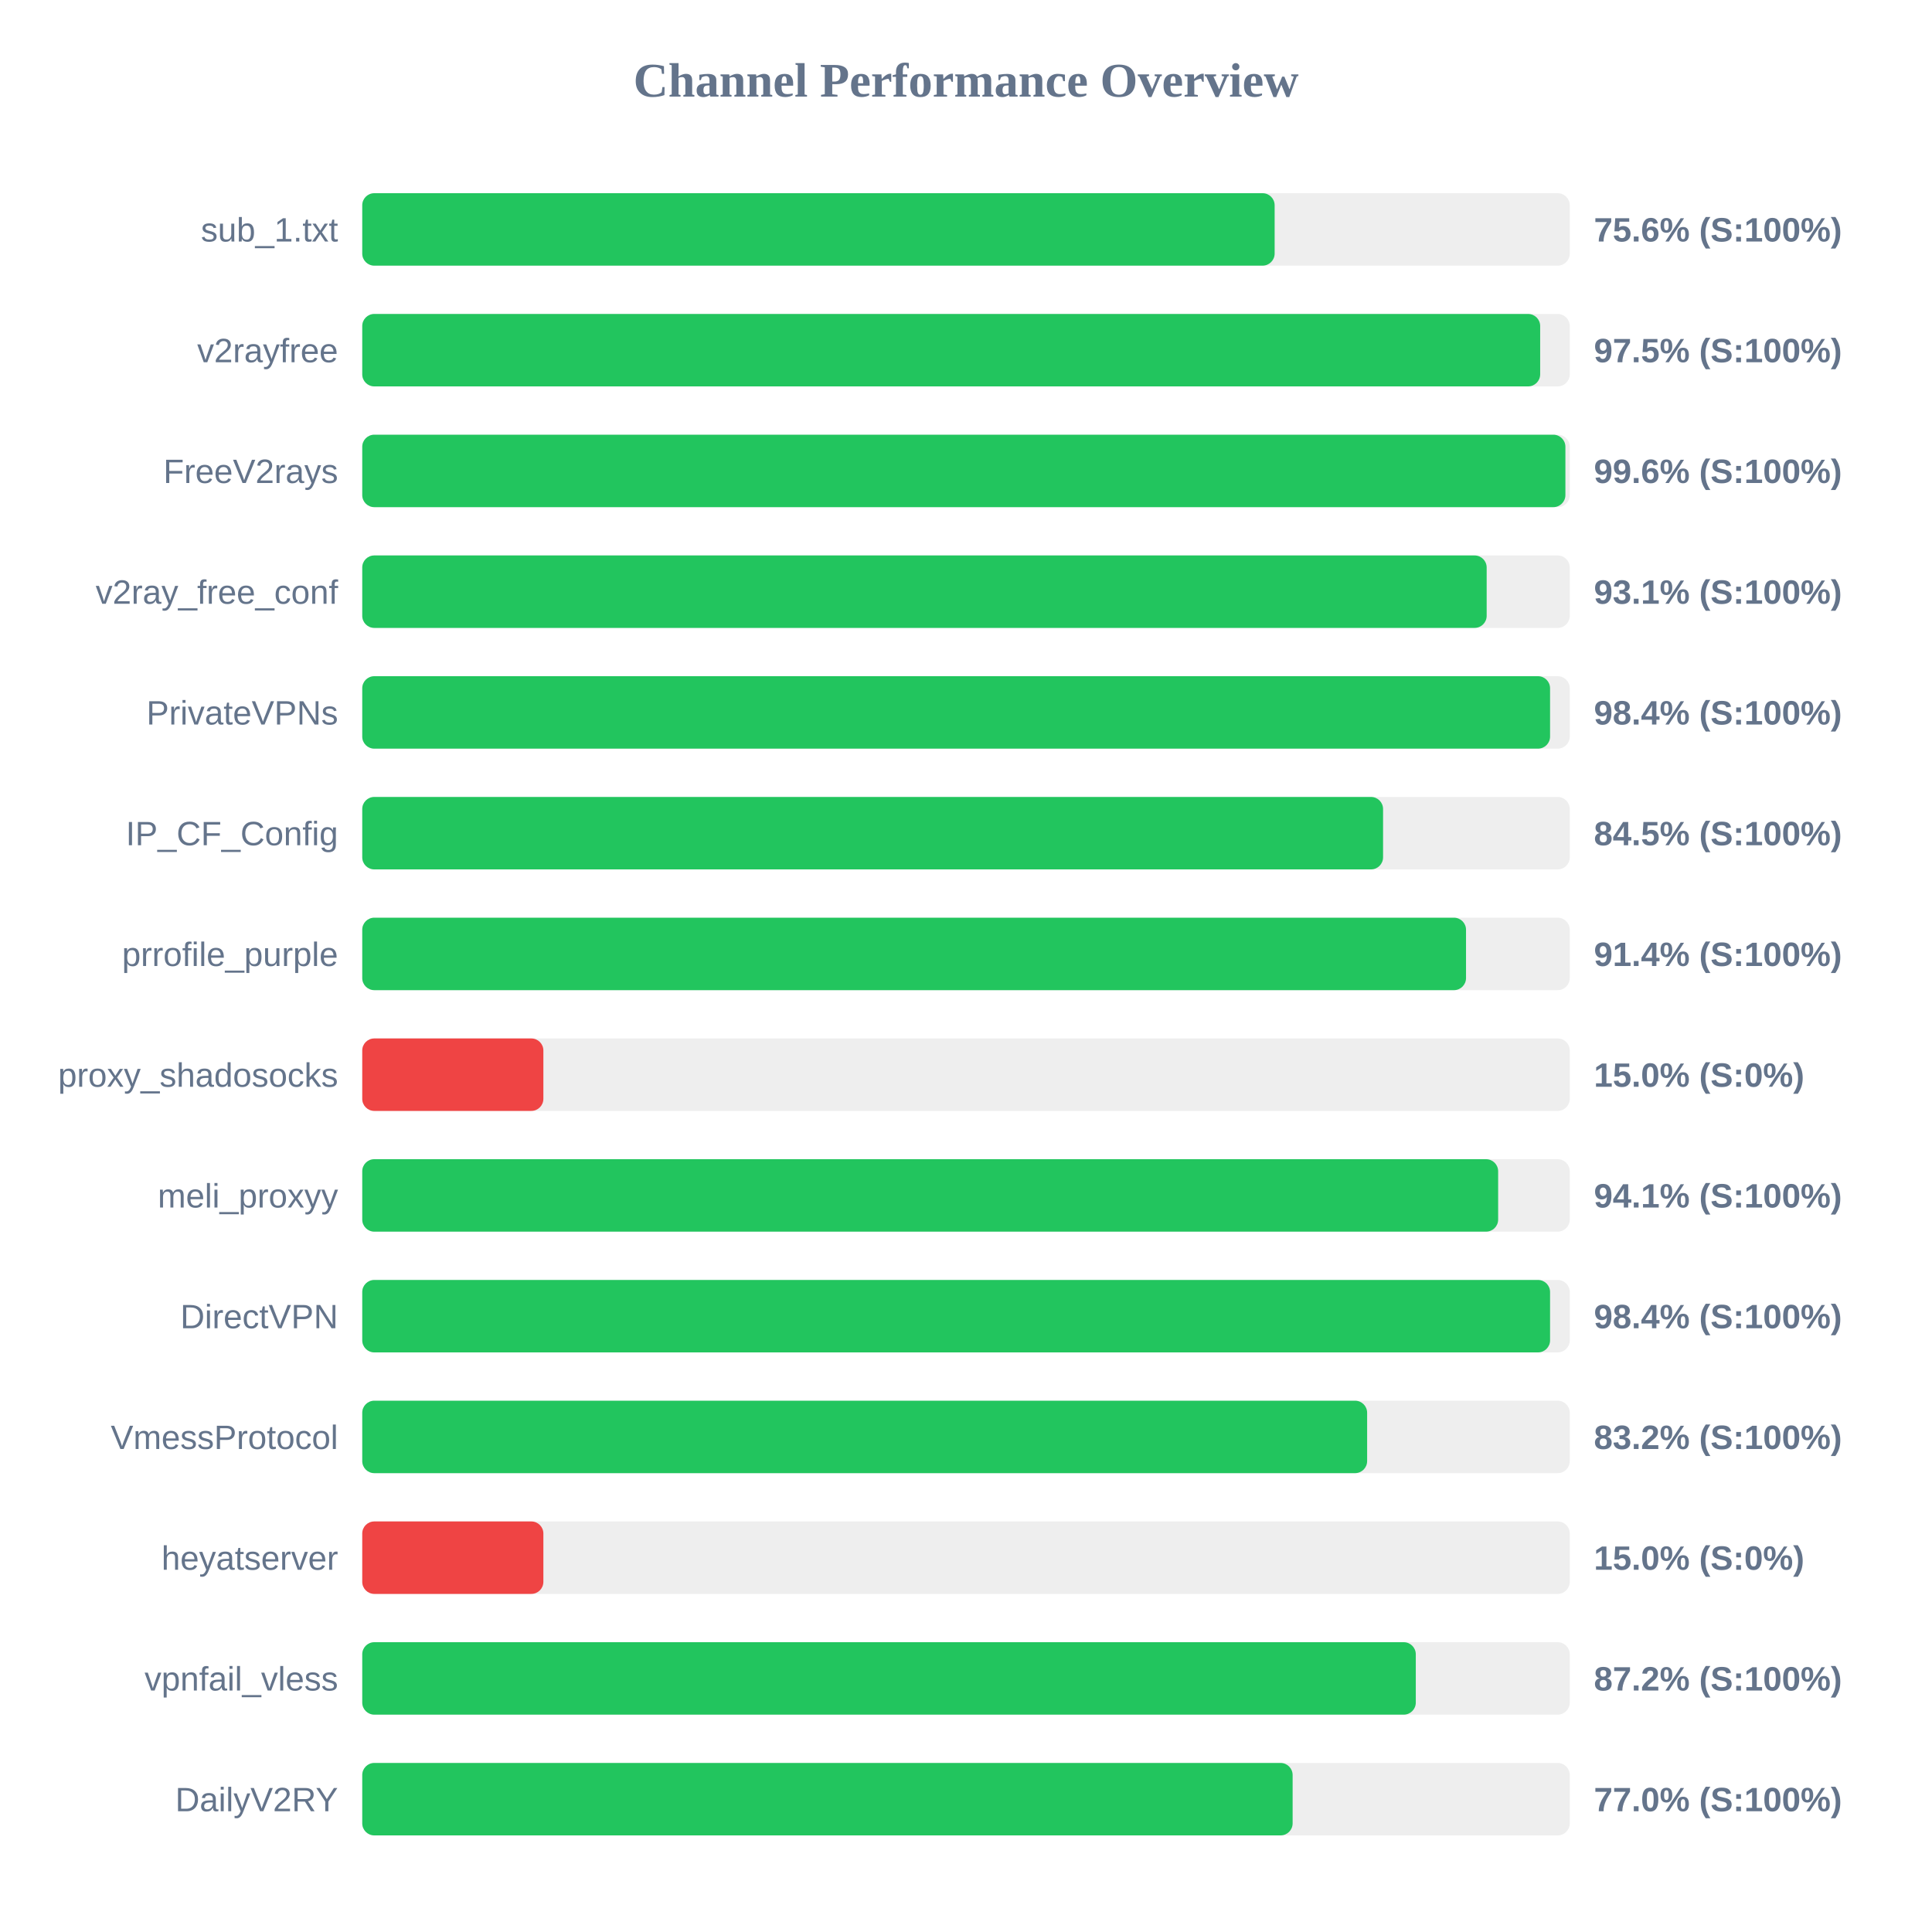
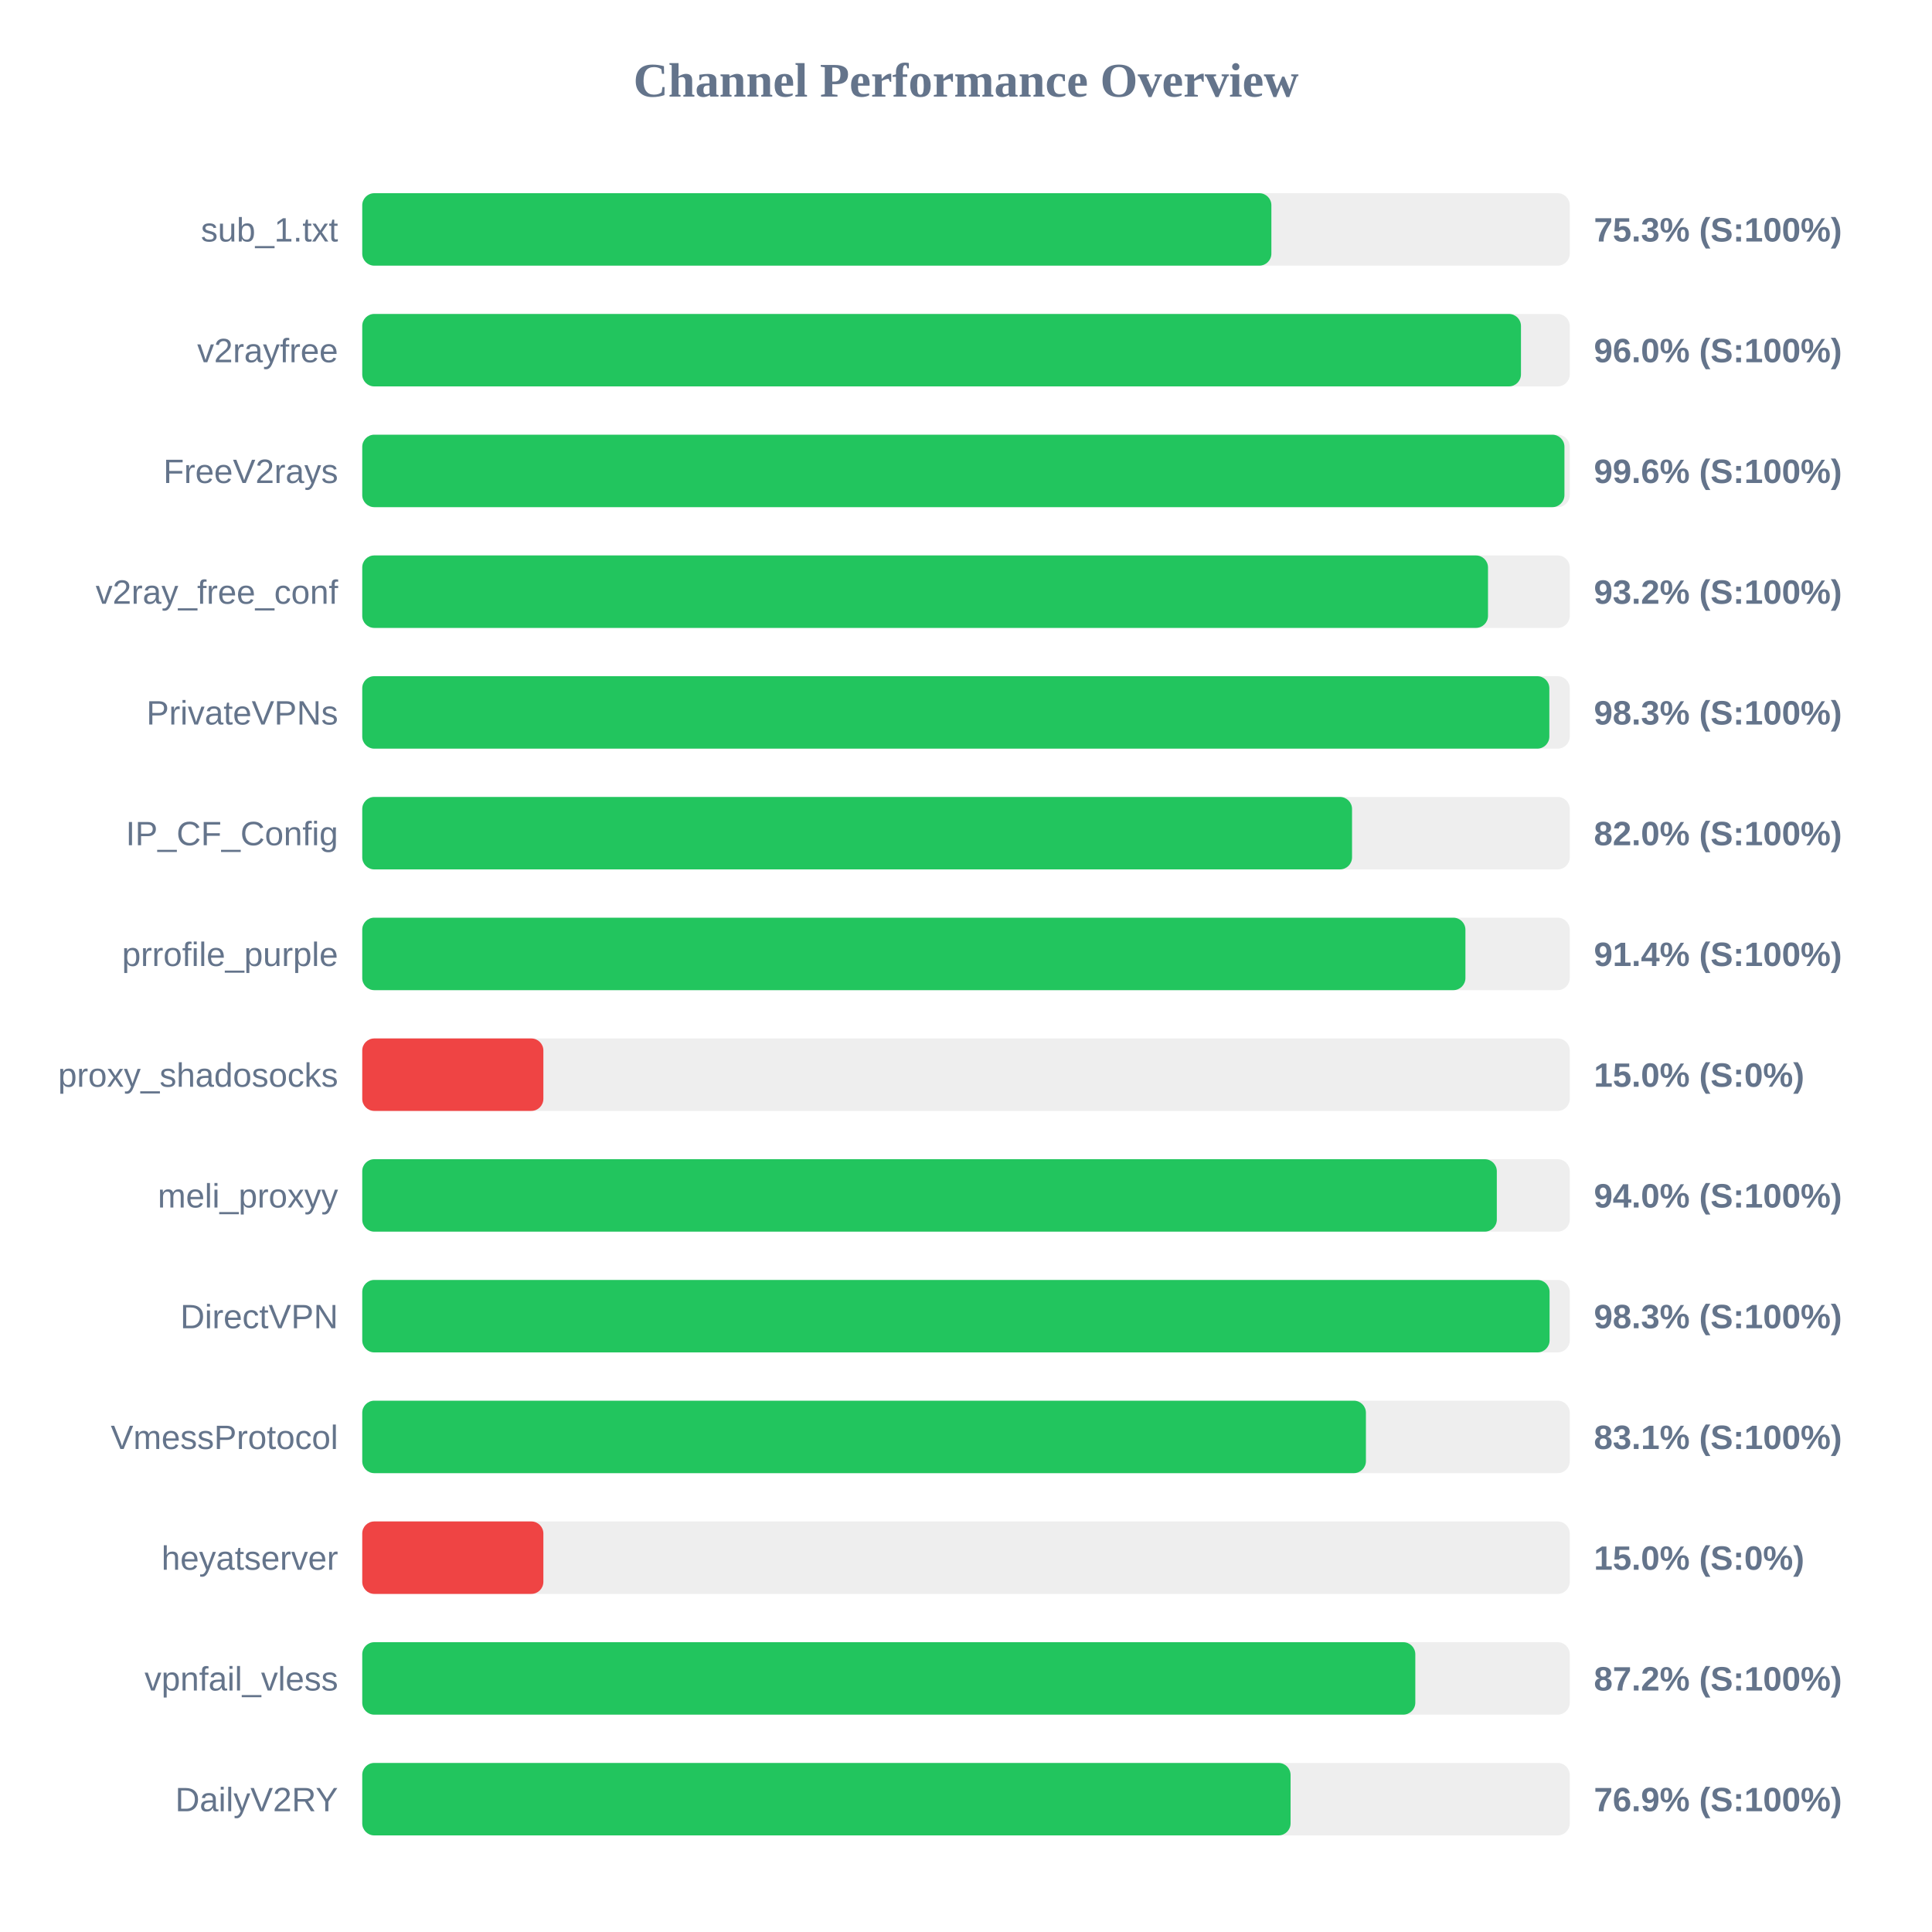
<svg xmlns="http://www.w3.org/2000/svg" width="800" height="800" version="1.1">
  <style>
        .row { font: 14px Arial; fill: #64748b; }
        .score { font: bold 14px Arial; fill: #64748b; }
    </style>
  <text x="400" y="40" text-anchor="middle" font-size="20px" font-weight="bold" fill="#64748b">Channel Performance Overview</text>
  <rect x="150" y="80" width="500" height="30" fill="#eee" rx="5" />
-   <rect x="150" y="80" width="377.8" height="30" fill="#22c55e" rx="5" />
+   <rect x="150" y="80" width="376.45" height="30" fill="#22c55e" rx="5" />
  <text x="140" y="100" text-anchor="end" class="row">sub_1.txt</text>
-   <text x="660" y="100" text-anchor="start" class="score">75.6% (S:100%)</text>
+   <text x="660" y="100" text-anchor="start" class="score">75.3% (S:100%)</text>
  <rect x="150" y="130" width="500" height="30" fill="#eee" rx="5" />
-   <rect x="150" y="130" width="487.75" height="30" fill="#22c55e" rx="5" />
+   <rect x="150" y="130" width="479.8" height="30" fill="#22c55e" rx="5" />
  <text x="140" y="150" text-anchor="end" class="row">v2rayfree</text>
-   <text x="660" y="150" text-anchor="start" class="score">97.5% (S:100%)</text>
+   <text x="660" y="150" text-anchor="start" class="score">96.0% (S:100%)</text>
  <rect x="150" y="180" width="500" height="30" fill="#eee" rx="5" />
-   <rect x="150" y="180" width="498.2" height="30" fill="#22c55e" rx="5" />
+   <rect x="150" y="180" width="497.8" height="30" fill="#22c55e" rx="5" />
  <text x="140" y="200" text-anchor="end" class="row">FreeV2rays</text>
  <text x="660" y="200" text-anchor="start" class="score">99.6% (S:100%)</text>
  <rect x="150" y="230" width="500" height="30" fill="#eee" rx="5" />
-   <rect x="150" y="230" width="465.6" height="30" fill="#22c55e" rx="5" />
+   <rect x="150" y="230" width="466.15" height="30" fill="#22c55e" rx="5" />
  <text x="140" y="250" text-anchor="end" class="row">v2ray_free_conf</text>
-   <text x="660" y="250" text-anchor="start" class="score">93.1% (S:100%)</text>
+   <text x="660" y="250" text-anchor="start" class="score">93.2% (S:100%)</text>
  <rect x="150" y="280" width="500" height="30" fill="#eee" rx="5" />
-   <rect x="150" y="280" width="491.85" height="30" fill="#22c55e" rx="5" />
+   <rect x="150" y="280" width="491.55" height="30" fill="#22c55e" rx="5" />
  <text x="140" y="300" text-anchor="end" class="row">PrivateVPNs</text>
-   <text x="660" y="300" text-anchor="start" class="score">98.4% (S:100%)</text>
+   <text x="660" y="300" text-anchor="start" class="score">98.3% (S:100%)</text>
  <rect x="150" y="330" width="500" height="30" fill="#eee" rx="5" />
-   <rect x="150" y="330" width="422.7" height="30" fill="#22c55e" rx="5" />
+   <rect x="150" y="330" width="409.85" height="30" fill="#22c55e" rx="5" />
  <text x="140" y="350" text-anchor="end" class="row">IP_CF_Config</text>
-   <text x="660" y="350" text-anchor="start" class="score">84.5% (S:100%)</text>
+   <text x="660" y="350" text-anchor="start" class="score">82.0% (S:100%)</text>
  <rect x="150" y="380" width="500" height="30" fill="#eee" rx="5" />
-   <rect x="150" y="380" width="457.05" height="30" fill="#22c55e" rx="5" />
+   <rect x="150" y="380" width="456.8" height="30" fill="#22c55e" rx="5" />
  <text x="140" y="400" text-anchor="end" class="row">prrofile_purple</text>
  <text x="660" y="400" text-anchor="start" class="score">91.4% (S:100%)</text>
  <rect x="150" y="430" width="500" height="30" fill="#eee" rx="5" />
  <rect x="150" y="430" width="75.0" height="30" fill="#ef4444" rx="5" />
  <text x="140" y="450" text-anchor="end" class="row">proxy_shadosocks</text>
  <text x="660" y="450" text-anchor="start" class="score">15.0% (S:0%)</text>
  <rect x="150" y="480" width="500" height="30" fill="#eee" rx="5" />
-   <rect x="150" y="480" width="470.35" height="30" fill="#22c55e" rx="5" />
+   <rect x="150" y="480" width="469.8" height="30" fill="#22c55e" rx="5" />
  <text x="140" y="500" text-anchor="end" class="row">meli_proxyy</text>
-   <text x="660" y="500" text-anchor="start" class="score">94.1% (S:100%)</text>
+   <text x="660" y="500" text-anchor="start" class="score">94.0% (S:100%)</text>
  <rect x="150" y="530" width="500" height="30" fill="#eee" rx="5" />
-   <rect x="150" y="530" width="491.85" height="30" fill="#22c55e" rx="5" />
+   <rect x="150" y="530" width="491.65" height="30" fill="#22c55e" rx="5" />
  <text x="140" y="550" text-anchor="end" class="row">DirectVPN</text>
-   <text x="660" y="550" text-anchor="start" class="score">98.4% (S:100%)</text>
+   <text x="660" y="550" text-anchor="start" class="score">98.3% (S:100%)</text>
  <rect x="150" y="580" width="500" height="30" fill="#eee" rx="5" />
-   <rect x="150" y="580" width="416.1" height="30" fill="#22c55e" rx="5" />
+   <rect x="150" y="580" width="415.6" height="30" fill="#22c55e" rx="5" />
  <text x="140" y="600" text-anchor="end" class="row">VmessProtocol</text>
-   <text x="660" y="600" text-anchor="start" class="score">83.2% (S:100%)</text>
+   <text x="660" y="600" text-anchor="start" class="score">83.1% (S:100%)</text>
  <rect x="150" y="630" width="500" height="30" fill="#eee" rx="5" />
  <rect x="150" y="630" width="75.0" height="30" fill="#ef4444" rx="5" />
  <text x="140" y="650" text-anchor="end" class="row">heyatserver</text>
  <text x="660" y="650" text-anchor="start" class="score">15.0% (S:0%)</text>
  <rect x="150" y="680" width="500" height="30" fill="#eee" rx="5" />
-   <rect x="150" y="680" width="436.25" height="30" fill="#22c55e" rx="5" />
+   <rect x="150" y="680" width="436.05" height="30" fill="#22c55e" rx="5" />
  <text x="140" y="700" text-anchor="end" class="row">vpnfail_vless</text>
  <text x="660" y="700" text-anchor="start" class="score">87.2% (S:100%)</text>
  <rect x="150" y="730" width="500" height="30" fill="#eee" rx="5" />
-   <rect x="150" y="730" width="385.25" height="30" fill="#22c55e" rx="5" />
+   <rect x="150" y="730" width="384.4" height="30" fill="#22c55e" rx="5" />
  <text x="140" y="750" text-anchor="end" class="row">DailyV2RY</text>
-   <text x="660" y="750" text-anchor="start" class="score">77.0% (S:100%)</text>
+   <text x="660" y="750" text-anchor="start" class="score">76.9% (S:100%)</text>
</svg>
